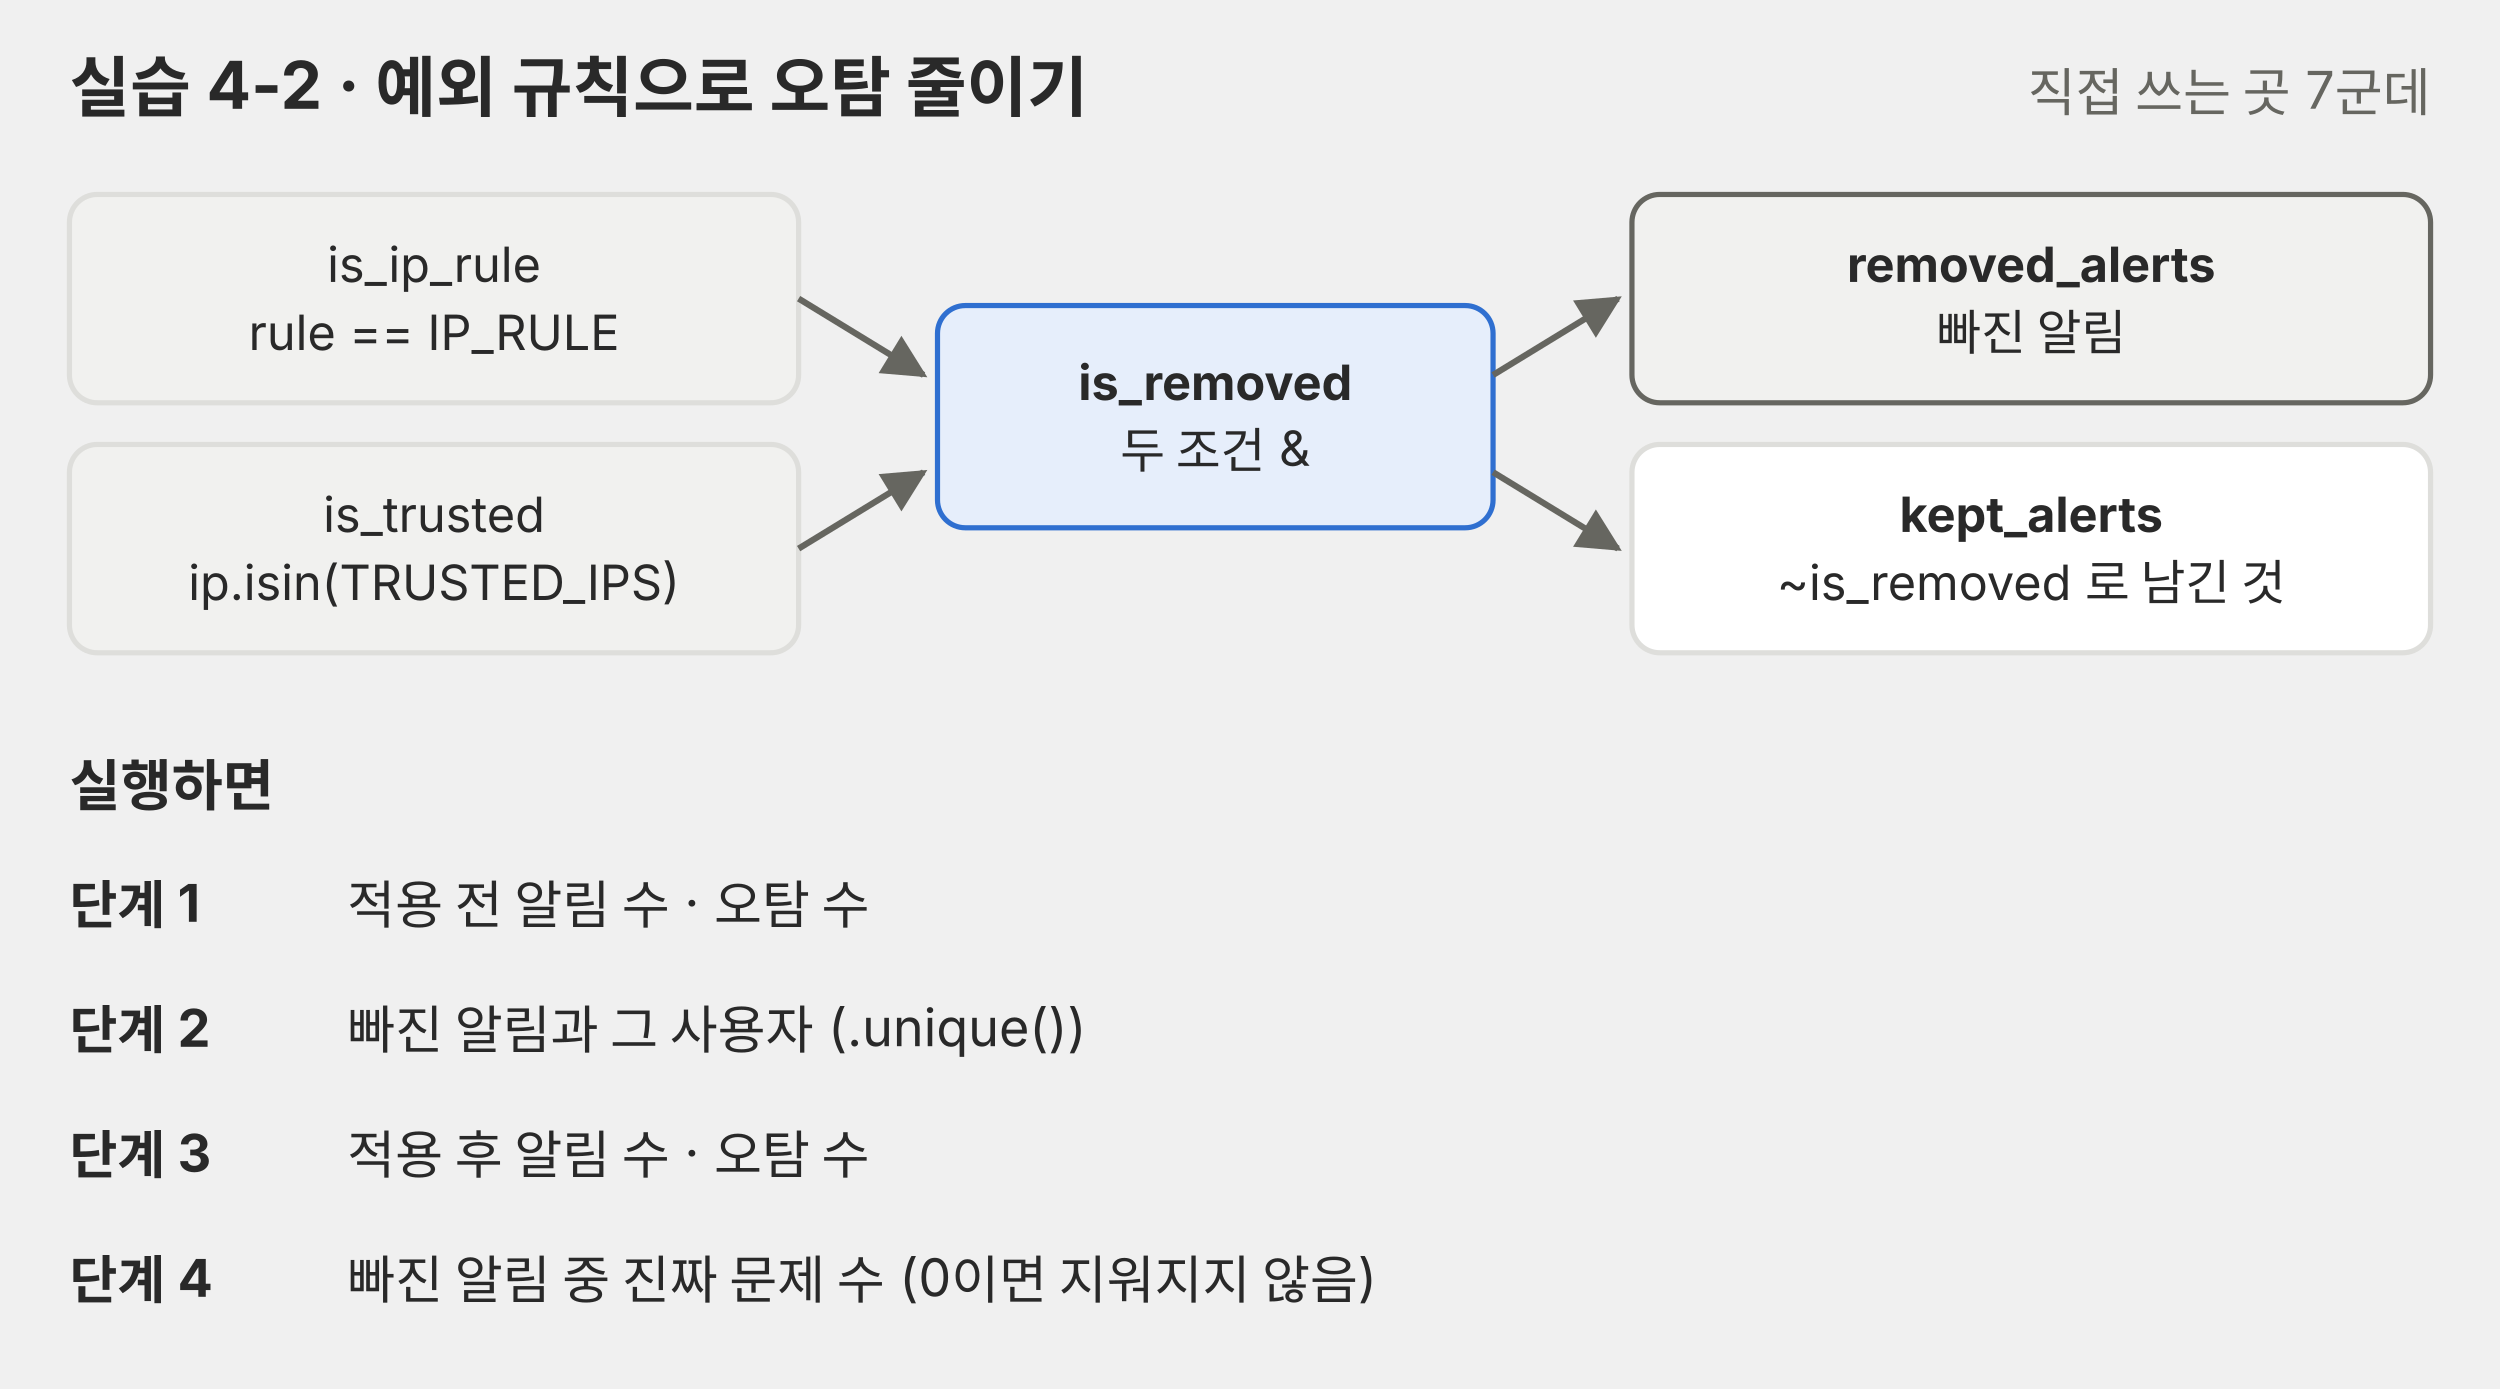
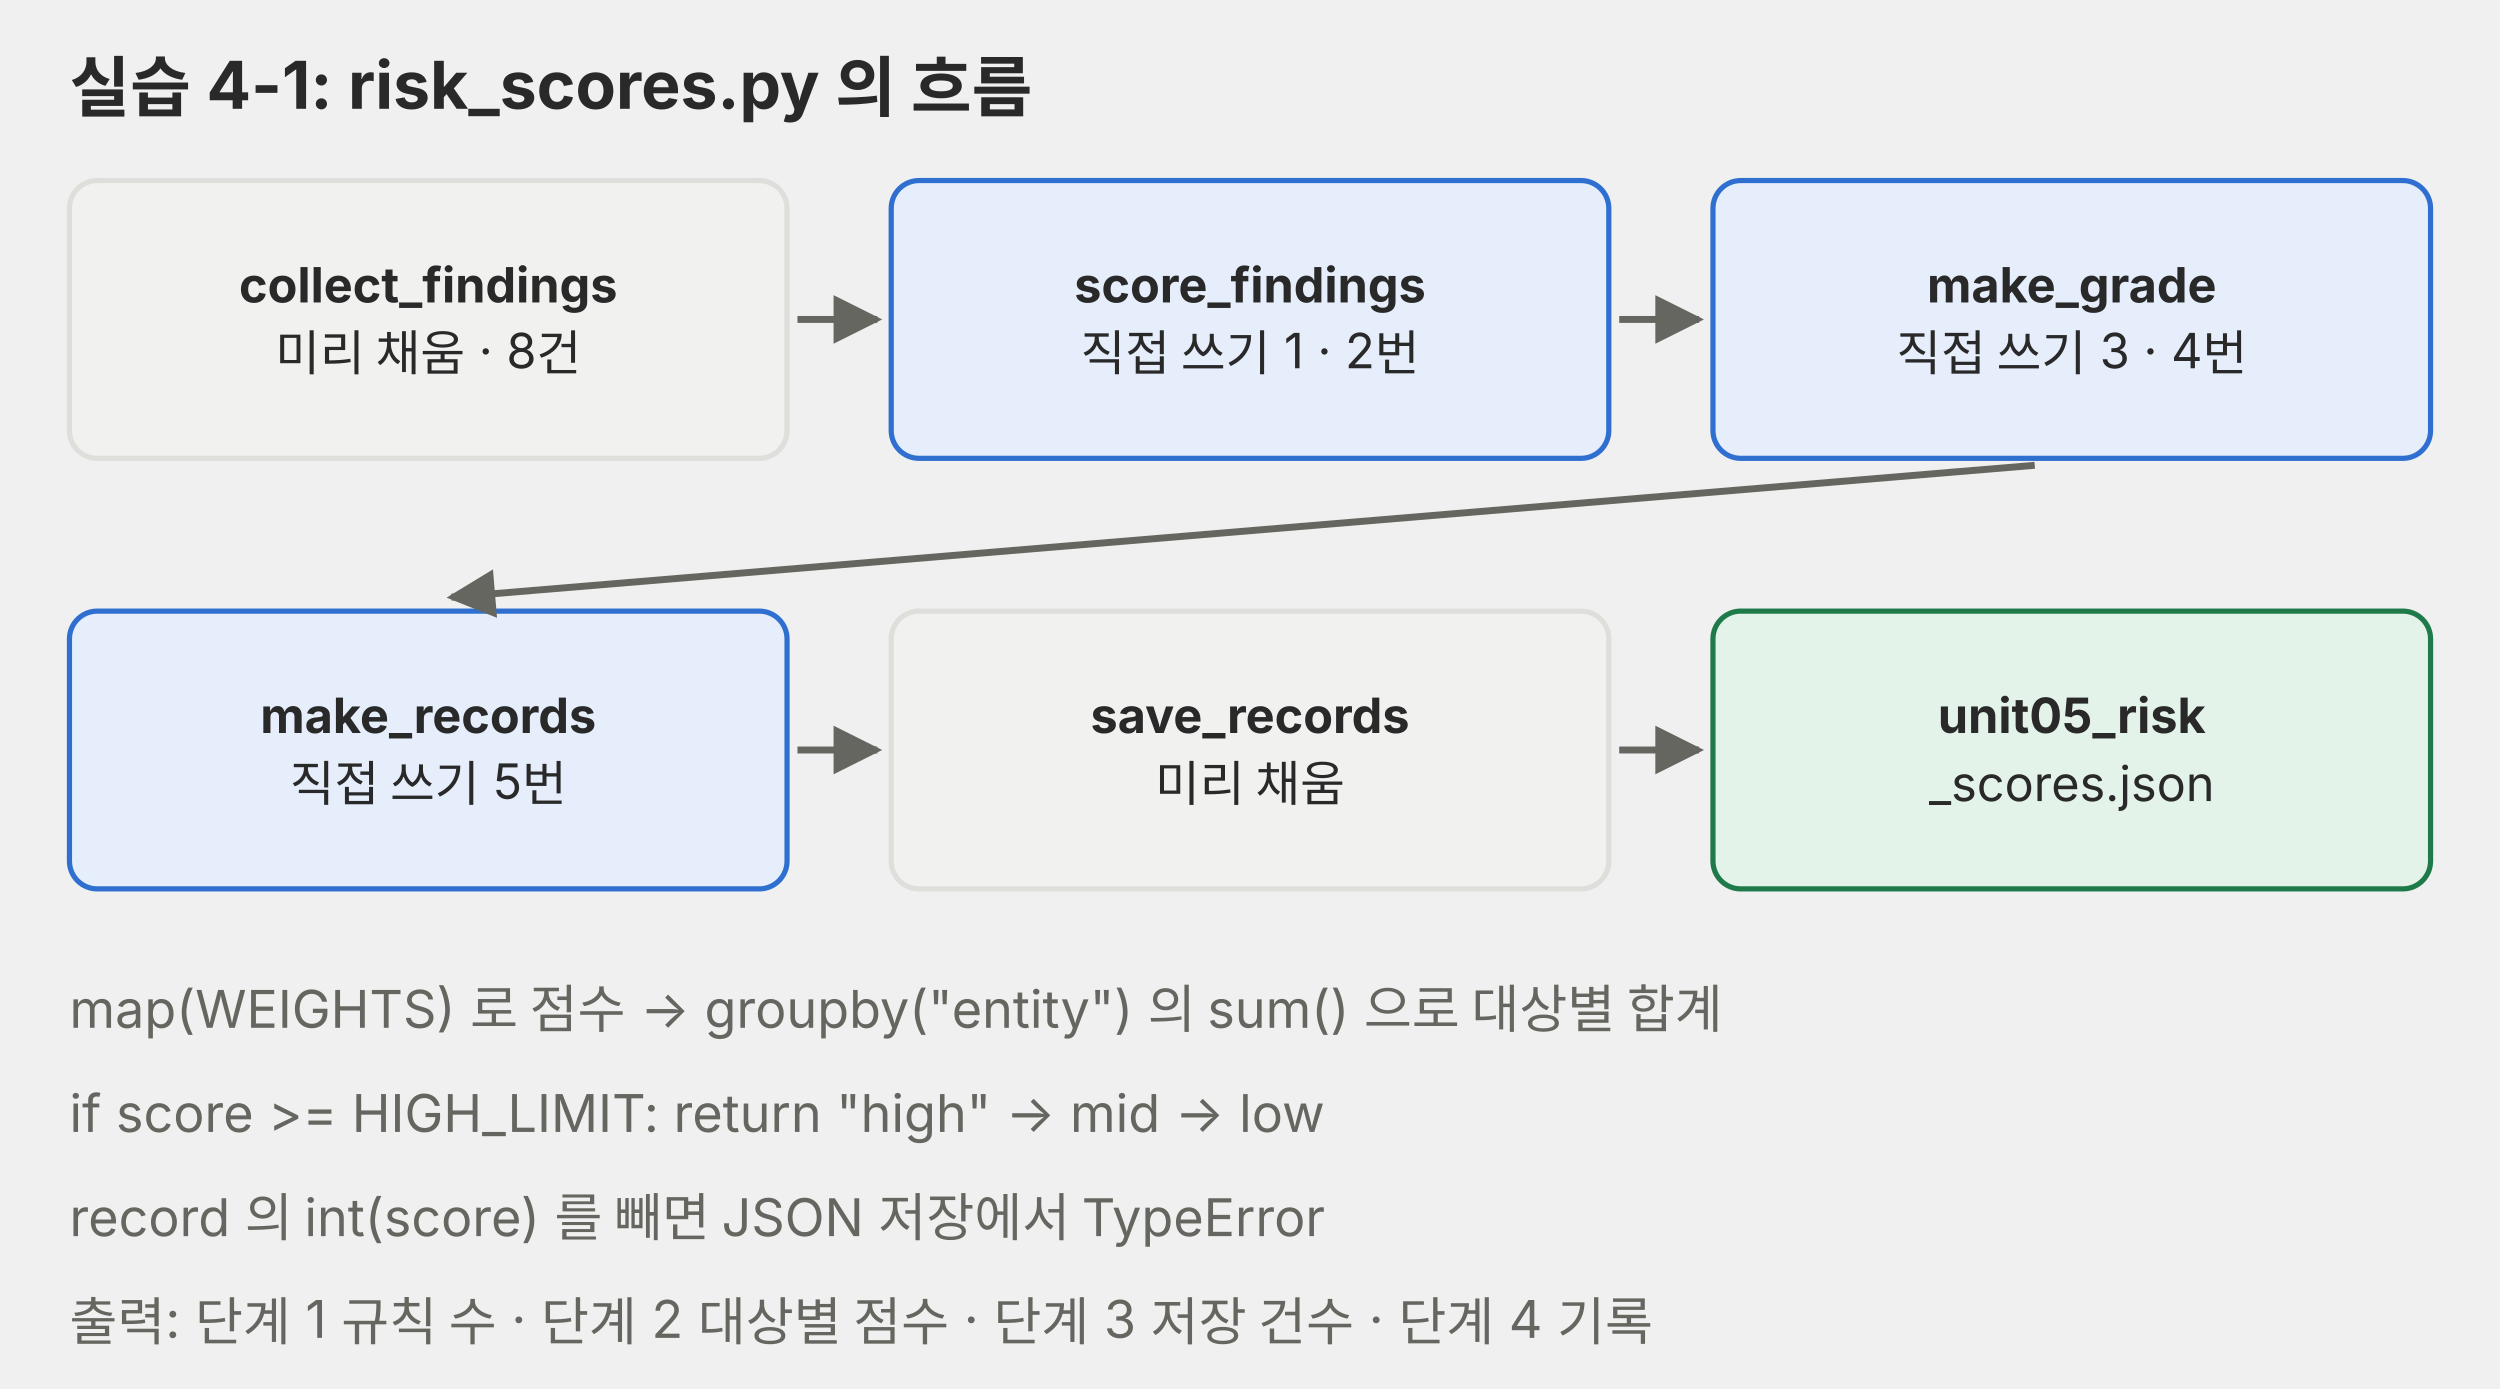
- <svg xmlns="http://www.w3.org/2000/svg" viewBox="0 0 720 400" role="img">
+ <svg xmlns="http://www.w3.org/2000/svg" viewBox="0 0 720 400" role="img" font-family="Pretendard, 'Noto Sans KR', -apple-system, 'Segoe UI', sans-serif">
  <defs>
    <marker id="a-p04" viewBox="0 0 10 10" refX="9" refY="5" markerWidth="7" markerHeight="7" orient="auto-start-reverse">
-       <path d="M0,0 L10,5 L0,10 z" fill="#666660" />
+       <path d="M0 0L10 5L0 10z" fill="#666660" />
    </marker>
  </defs>
-   <g font-family="Pretendard, 'Noto Sans KR', -apple-system, 'Segoe UI', sans-serif">
-     <text x="20" y="32" font-size="19" fill="#292929" font-weight="700">실습 4-2 · 예외 규칙으로 오탐 줄이기</text>
-     <text x="700" y="32" font-size="15" fill="#666660" text-anchor="end">직접 쓰는 곳 7군데</text>
-     <rect x="20" y="56" width="210" height="60" rx="8" fill="#f1f1ef" stroke="#dededb" stroke-width="1.5" />
-     <text x="125.0" y="81.2" font-size="14" fill="#292929" text-anchor="middle">is_ip_rule</text>
-     <text x="125.0" y="100.8" font-size="14" fill="#292929" text-anchor="middle">rule == IP_RULE</text>
-     <rect x="20" y="128" width="210" height="60" rx="8" fill="#f1f1ef" stroke="#dededb" stroke-width="1.5" />
-     <text x="125.0" y="153.2" font-size="14" fill="#292929" text-anchor="middle">is_trusted</text>
-     <text x="125.0" y="172.8" font-size="14" fill="#292929" text-anchor="middle">ip.isin(TRUSTED_IPS)</text>
-     <rect x="270" y="88" width="160" height="64" rx="8" fill="#e6eefb" stroke="#2f6fd0" stroke-width="1.5" />
-     <text x="350.0" y="115.2" font-size="14" fill="#292929" text-anchor="middle" font-weight="700">is_removed</text>
-     <text x="350.0" y="134.8" font-size="14" fill="#292929" text-anchor="middle">두 조건 &amp;</text>
-     <polyline points="230,86 266,108" fill="none" stroke="#666660" stroke-width="1.8" marker-end="url(#a-p04)" />
-     <polyline points="230,158 266,136" fill="none" stroke="#666660" stroke-width="1.8" marker-end="url(#a-p04)" />
-     <rect x="470" y="56" width="230" height="60" rx="8" fill="#f1f1ef" stroke="#666660" stroke-width="1.5" />
-     <text x="585.0" y="81.2" font-size="14" fill="#292929" text-anchor="middle" font-weight="700">removed_alerts</text>
-     <text x="585.0" y="100.8" font-size="14" fill="#292929" text-anchor="middle">빠진 알림</text>
-     <rect x="470" y="128" width="230" height="60" rx="8" fill="#ffffff" stroke="#dededb" stroke-width="1.5" />
-     <text x="585.0" y="153.2" font-size="14" fill="#292929" text-anchor="middle" font-weight="700">kept_alerts</text>
-     <text x="585.0" y="172.8" font-size="14" fill="#292929" text-anchor="middle">~is_removed 로 남긴 것</text>
-     <polyline points="430,108 466,86" fill="none" stroke="#666660" stroke-width="1.8" marker-end="url(#a-p04)" />
-     <polyline points="430,136 466,158" fill="none" stroke="#666660" stroke-width="1.8" marker-end="url(#a-p04)" />
-     <text x="20" y="232" font-size="16" fill="#292929" font-weight="700">실행하면</text>
-     <text x="20" y="266" font-size="15" fill="#292929" font-weight="700">단계 1</text>
-     <text x="100" y="266" font-size="15" fill="#292929">적용 전 알림 수 · 오탐 수</text>
-     <text x="20" y="302" font-size="15" fill="#292929" font-weight="700">단계 2</text>
-     <text x="100" y="302" font-size="15" fill="#292929">빠진 알림과 그 사용자 (.unique())</text>
-     <text x="20" y="338" font-size="15" fill="#292929" font-weight="700">단계 3</text>
-     <text x="100" y="338" font-size="15" fill="#292929">적용 후 알림 수 · 오탐 수</text>
-     <text x="20" y="374" font-size="15" fill="#292929" font-weight="700">단계 4</text>
-     <text x="100" y="374" font-size="15" fill="#292929">빠진 알림 중 진짜 문제 수 (0이면 지워지지 않음)</text>
-   </g>
+   <text x="20" y="32" font-size="19" text-anchor="start" fill="#292929" font-weight="700">실습 4-1: risk_scores.py 의 흐름</text>
+   <rect x="20" y="52" width="206.667" height="80" rx="8" fill="#f1f1ef" stroke="#dededb" stroke-width="1.5" />
+   <text x="123.333" y="87.1" font-size="14" text-anchor="middle" fill="#292929" font-weight="700">collect_findings</text>
+   <text x="123.333" y="106.7" font-size="14" text-anchor="middle" fill="#292929">미리 채움 · 8건</text>
+   <rect x="256.667" y="52" width="206.667" height="80" rx="8" fill="#e6eefb" stroke="#2f6fd0" stroke-width="1.5" />
+   <text x="360" y="87.1" font-size="14" text-anchor="middle" fill="#292929" font-weight="700">score_findings</text>
+   <text x="360" y="106.7" font-size="14" text-anchor="middle" fill="#292929">직접 쓰기 1 · 2번</text>
+   <line x1="229.667" y1="92" x2="252.667" y2="92" stroke="#666660" stroke-width="2" marker-end="url(#a-p04)" />
+   <rect x="493.333" y="52" width="206.667" height="80" rx="8" fill="#e6eefb" stroke="#2f6fd0" stroke-width="1.5" />
+   <text x="596.667" y="87.1" font-size="14" text-anchor="middle" fill="#292929" font-weight="700">make_grade</text>
+   <text x="596.667" y="106.7" font-size="14" text-anchor="middle" fill="#292929">직접 쓰기 3 · 4번</text>
+   <line x1="466.333" y1="92" x2="489.333" y2="92" stroke="#666660" stroke-width="2" marker-end="url(#a-p04)" />
+   <rect x="20" y="176" width="206.667" height="80" rx="8" fill="#e6eefb" stroke="#2f6fd0" stroke-width="1.5" />
+   <text x="123.333" y="211.1" font-size="14" text-anchor="middle" fill="#292929" font-weight="700">make_records</text>
+   <text x="123.333" y="230.7" font-size="14" text-anchor="middle" fill="#292929">직접 쓰기 5번</text>
+   <rect x="256.667" y="176" width="206.667" height="80" rx="8" fill="#f1f1ef" stroke="#dededb" stroke-width="1.5" />
+   <text x="360" y="211.1" font-size="14" text-anchor="middle" fill="#292929" font-weight="700">save_records</text>
+   <text x="360" y="230.7" font-size="14" text-anchor="middle" fill="#292929">미리 채움</text>
+   <line x1="229.667" y1="216" x2="252.667" y2="216" stroke="#666660" stroke-width="2" marker-end="url(#a-p04)" />
+   <rect x="493.333" y="176" width="206.667" height="80" rx="8" fill="#e4f3ea" stroke="#1f7a4a" stroke-width="1.5" />
+   <text x="596.667" y="211.1" font-size="14" text-anchor="middle" fill="#292929" font-weight="700">unit05_risk</text>
+   <text x="596.667" y="230.7" font-size="14" text-anchor="middle" fill="#292929">_scores.json</text>
+   <line x1="466.333" y1="216" x2="489.333" y2="216" stroke="#666660" stroke-width="2" marker-end="url(#a-p04)" />
+   <line x1="586" y1="134" x2="130" y2="172" stroke="#666660" stroke-width="2" marker-end="url(#a-p04)" />
+   <text x="20" y="296" font-size="15" text-anchor="start" fill="#666660">map(WEIGHTS) 로 점수 → groupby("entity") 의 sum() 으로 대상별 합계</text>
+   <text x="20" y="326" font-size="15" text-anchor="start" fill="#666660">if score &gt;= HIGH_LIMIT: return "high" → mid → low</text>
+   <text x="20" y="356" font-size="15" text-anchor="start" fill="#666660">record 의 int(score) 를 빼면 JSON 저장에서 TypeError</text>
+   <text x="20" y="386" font-size="15" text-anchor="start" fill="#666660">출력: 단계 1 규칙 수 · 단계 2 대상별 점수 · 단계 3 저장 건수 · 단계 4 기록</text>
</svg>
